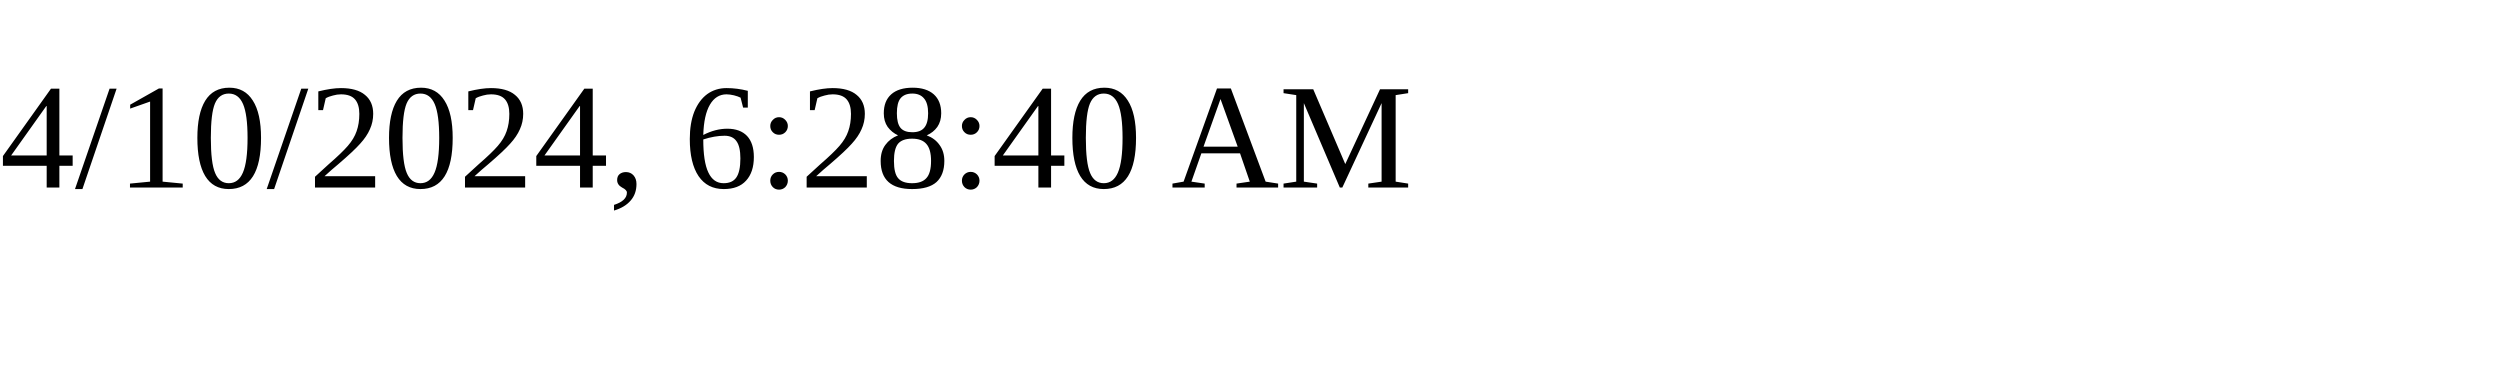
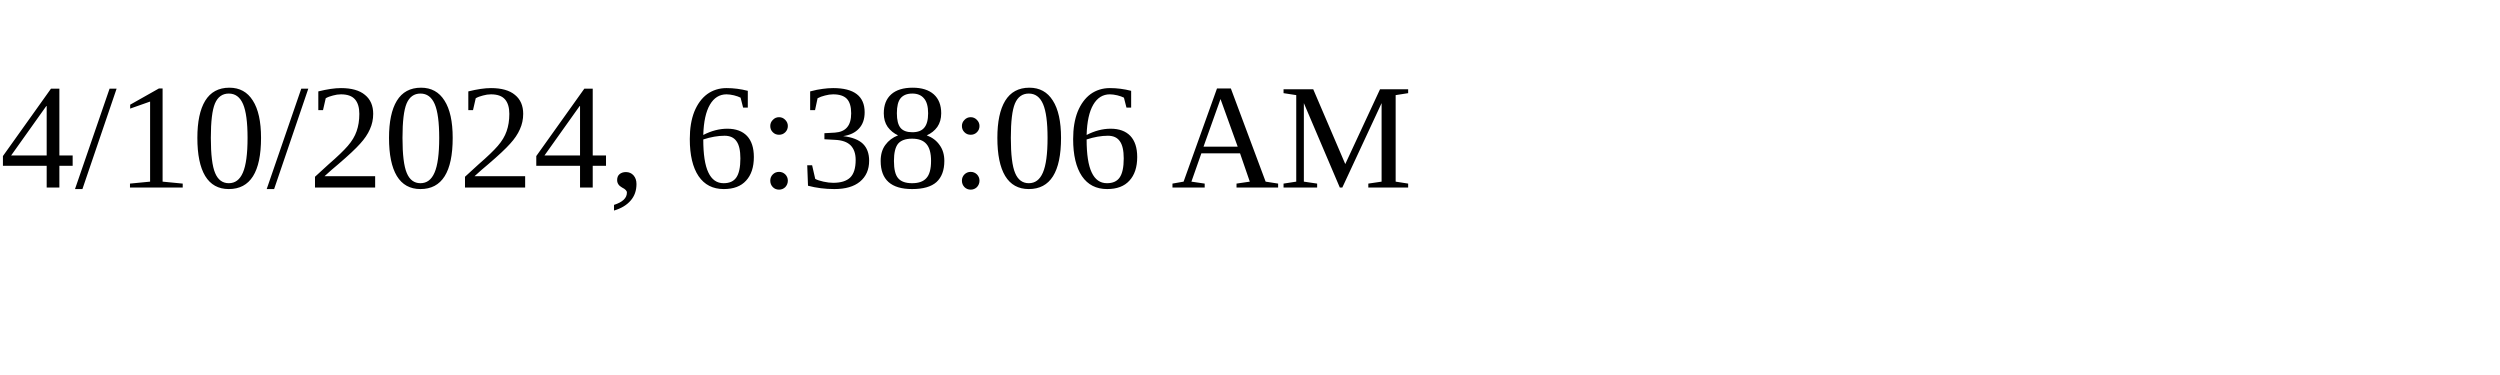
<svg xmlns="http://www.w3.org/2000/svg" height="30" width="200">
-   <text x="0" y="15">4/10/2024, 6:28:40 AM</text>
+   <text x="0" y="15">4/10/2024, 6:38:06 AM</text>
</svg>
